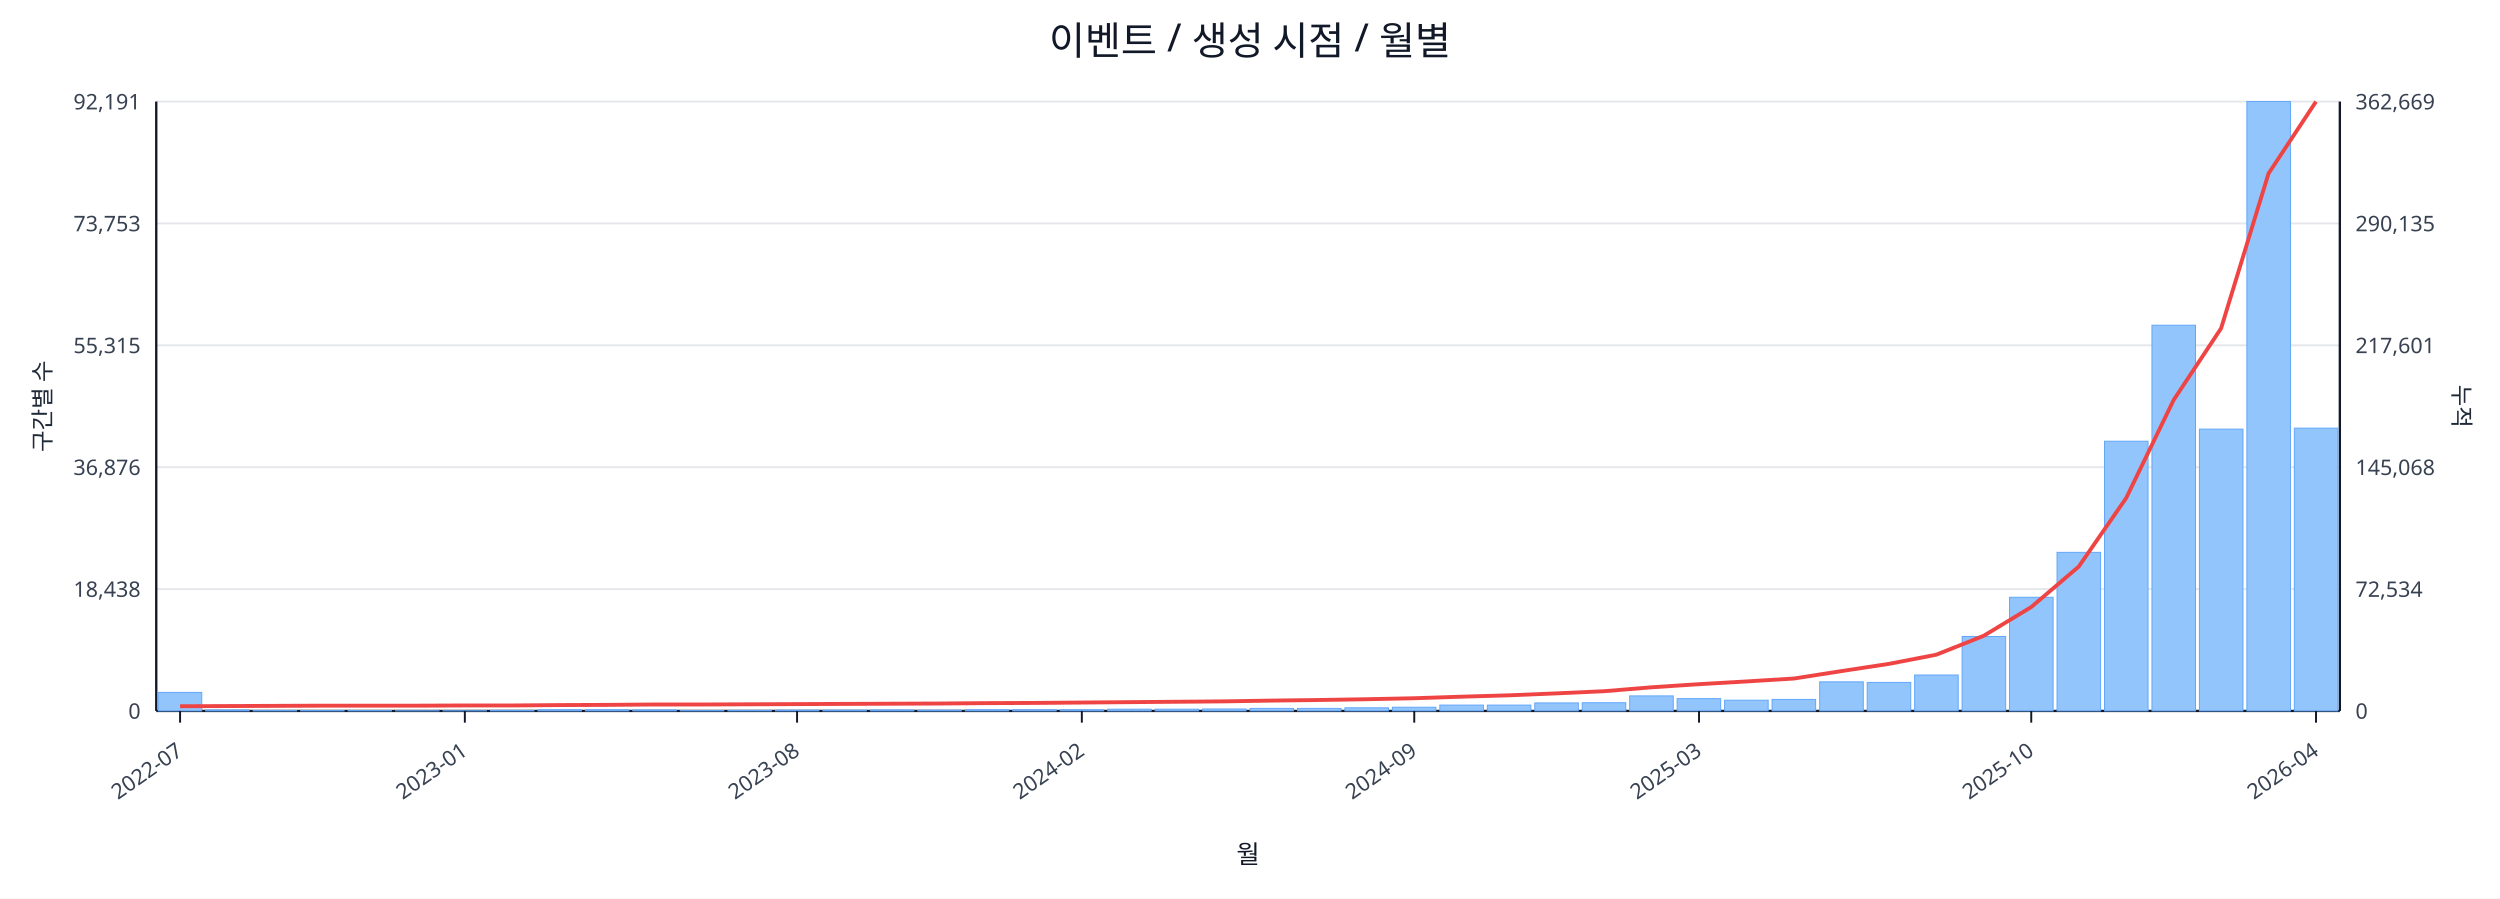
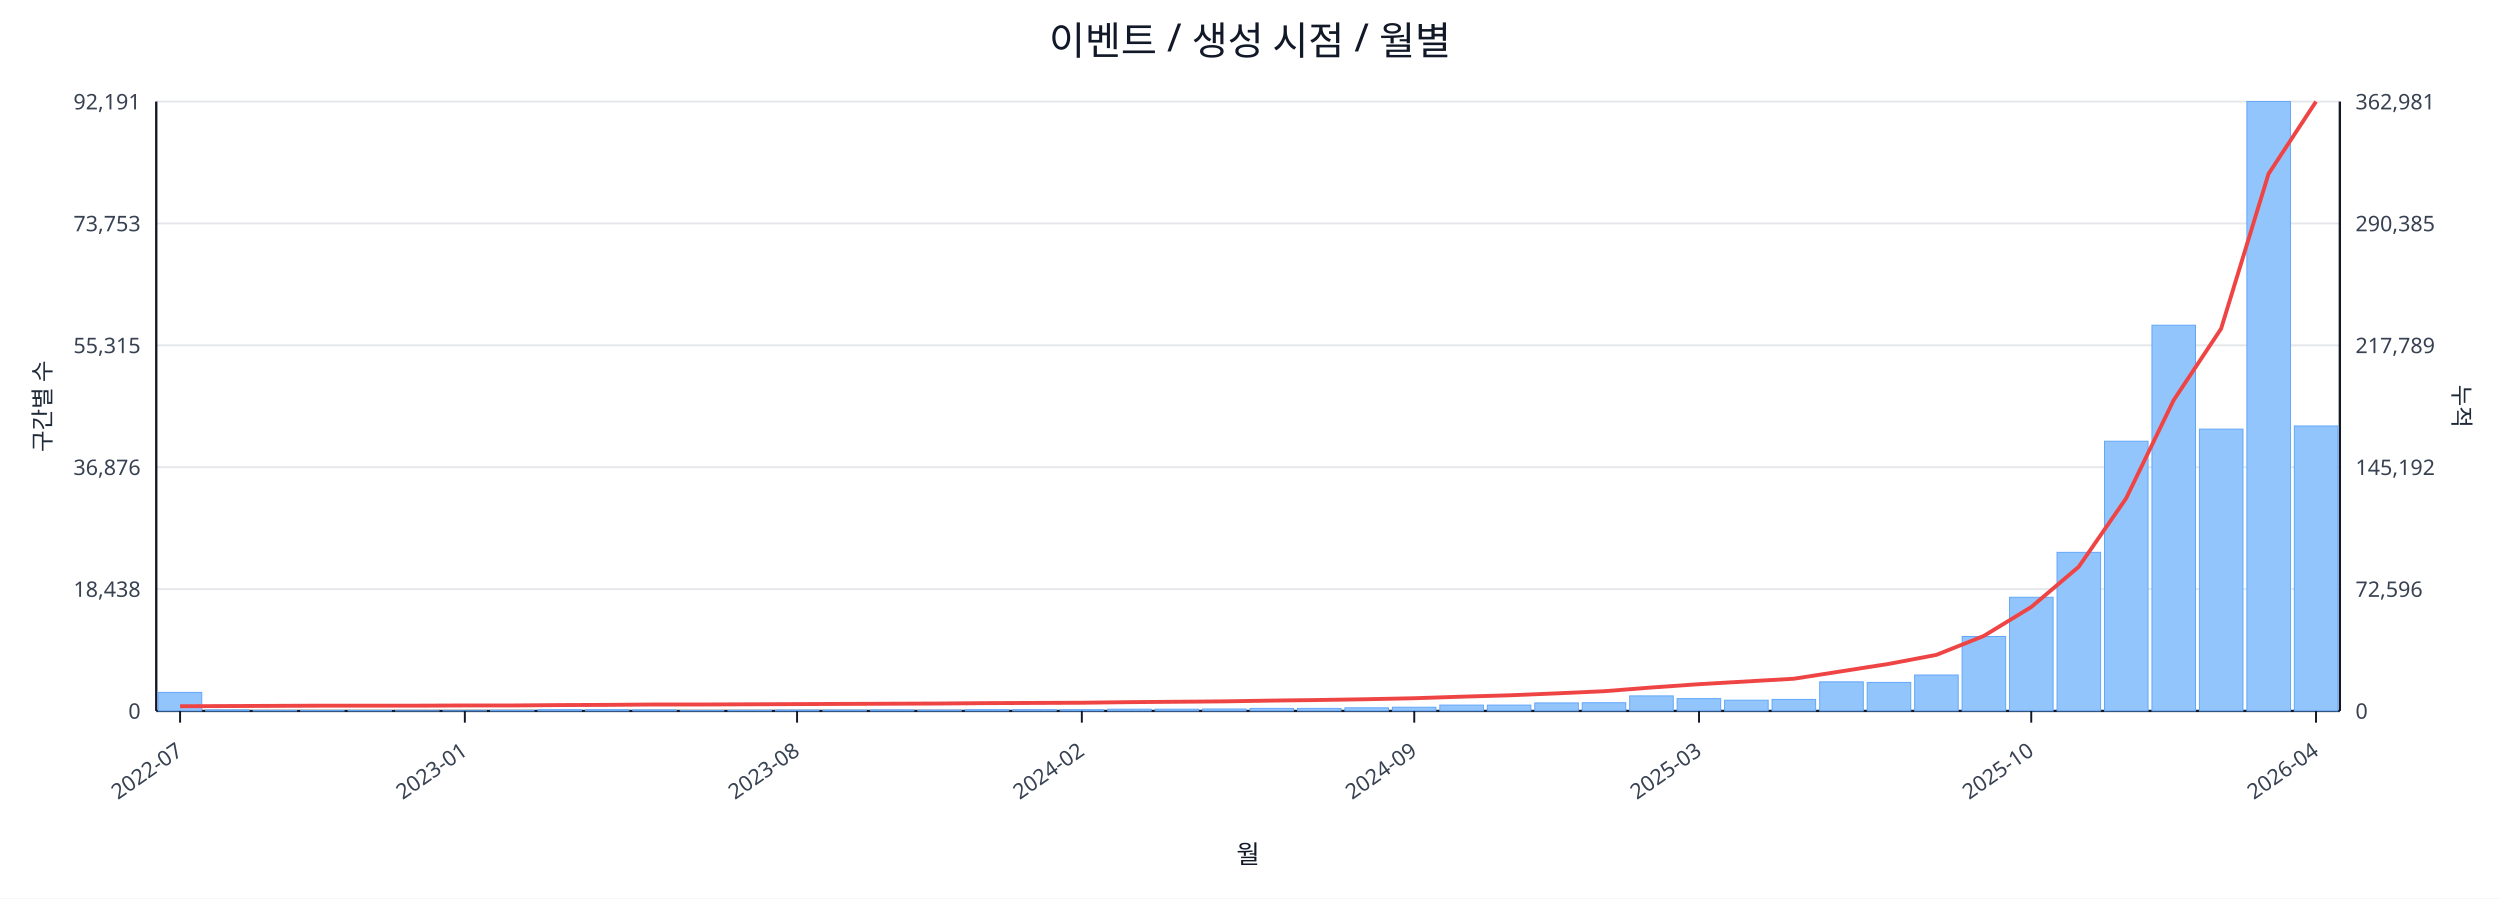
<svg xmlns="http://www.w3.org/2000/svg" width="1280" height="460" viewBox="0 0 1280 460">
  <rect x="0" y="0" width="100%" height="100%" fill="#ffffff" />
  <text x="640.0" y="28" font-size="20" text-anchor="middle" font-family="sans-serif" fill="#111827">이벤트 / 생성 시점 / 월별</text>
  <line x1="80.0" y1="52.0" x2="1198.0" y2="52.0" stroke="#e5e7eb" stroke-width="1" />
  <text x="72.0" y="56.0" font-size="11" text-anchor="end" font-family="sans-serif" fill="#374151">92,191</text>
-   <text x="1206.0" y="56.0" font-size="11" text-anchor="start" font-family="sans-serif" fill="#374151">362,669</text>
+   <text x="1206.0" y="56.0" font-size="11" text-anchor="start" font-family="sans-serif" fill="#374151">362,981</text>
  <line x1="80.0" y1="114.4" x2="1198.0" y2="114.4" stroke="#e5e7eb" stroke-width="1" />
  <text x="72.0" y="118.4" font-size="11" text-anchor="end" font-family="sans-serif" fill="#374151">73,753</text>
-   <text x="1206.0" y="118.4" font-size="11" text-anchor="start" font-family="sans-serif" fill="#374151">290,135</text>
+   <text x="1206.0" y="118.4" font-size="11" text-anchor="start" font-family="sans-serif" fill="#374151">290,385</text>
  <line x1="80.0" y1="176.8" x2="1198.0" y2="176.8" stroke="#e5e7eb" stroke-width="1" />
  <text x="72.0" y="180.8" font-size="11" text-anchor="end" font-family="sans-serif" fill="#374151">55,315</text>
-   <text x="1206.0" y="180.8" font-size="11" text-anchor="start" font-family="sans-serif" fill="#374151">217,601</text>
+   <text x="1206.0" y="180.8" font-size="11" text-anchor="start" font-family="sans-serif" fill="#374151">217,789</text>
  <line x1="80.0" y1="239.2" x2="1198.0" y2="239.2" stroke="#e5e7eb" stroke-width="1" />
  <text x="72.0" y="243.2" font-size="11" text-anchor="end" font-family="sans-serif" fill="#374151">36,876</text>
-   <text x="1206.0" y="243.2" font-size="11" text-anchor="start" font-family="sans-serif" fill="#374151">145,068</text>
+   <text x="1206.0" y="243.2" font-size="11" text-anchor="start" font-family="sans-serif" fill="#374151">145,192</text>
  <line x1="80.0" y1="301.6" x2="1198.0" y2="301.6" stroke="#e5e7eb" stroke-width="1" />
  <text x="72.0" y="305.6" font-size="11" text-anchor="end" font-family="sans-serif" fill="#374151">18,438</text>
-   <text x="1206.0" y="305.6" font-size="11" text-anchor="start" font-family="sans-serif" fill="#374151">72,534</text>
+   <text x="1206.0" y="305.6" font-size="11" text-anchor="start" font-family="sans-serif" fill="#374151">72,596</text>
  <line x1="80.0" y1="364.0" x2="1198.0" y2="364.0" stroke="#e5e7eb" stroke-width="1" />
  <text x="72.0" y="368.0" font-size="11" text-anchor="end" font-family="sans-serif" fill="#374151">0</text>
  <text x="1206.0" y="368.0" font-size="11" text-anchor="start" font-family="sans-serif" fill="#374151">0</text>
  <line x1="80.0" y1="364.0" x2="1198.0" y2="364.0" stroke="#111827" stroke-width="1.2" />
  <line x1="80.0" y1="52.0" x2="80.0" y2="364.0" stroke="#111827" stroke-width="1.2" />
  <line x1="1198.0" y1="52.0" x2="1198.0" y2="364.0" stroke="#111827" stroke-width="1.2" />
  <rect x="81.0" y="354.5" width="22.3" height="9.5" fill="#93c5fd" stroke="#60a5fa" stroke-width="0.5" />
  <rect x="105.3" y="363.5" width="22.3" height="0.5" fill="#93c5fd" stroke="#60a5fa" stroke-width="0.5" />
  <rect x="129.6" y="363.8" width="22.3" height="0.2" fill="#93c5fd" stroke="#60a5fa" stroke-width="0.5" />
  <rect x="153.9" y="363.8" width="22.3" height="0.2" fill="#93c5fd" stroke="#60a5fa" stroke-width="0.5" />
  <rect x="178.2" y="363.8" width="22.3" height="0.2" fill="#93c5fd" stroke="#60a5fa" stroke-width="0.5" />
  <rect x="202.5" y="363.9" width="22.3" height="0.1" fill="#93c5fd" stroke="#60a5fa" stroke-width="0.5" />
  <rect x="226.8" y="363.9" width="22.3" height="0.1" fill="#93c5fd" stroke="#60a5fa" stroke-width="0.5" />
  <rect x="251.1" y="363.7" width="22.3" height="0.3" fill="#93c5fd" stroke="#60a5fa" stroke-width="0.5" />
  <rect x="275.4" y="363.4" width="22.3" height="0.6" fill="#93c5fd" stroke="#60a5fa" stroke-width="0.5" />
  <rect x="299.7" y="363.4" width="22.3" height="0.6" fill="#93c5fd" stroke="#60a5fa" stroke-width="0.5" />
  <rect x="324.0" y="363.5" width="22.3" height="0.5" fill="#93c5fd" stroke="#60a5fa" stroke-width="0.5" />
  <rect x="348.3" y="363.8" width="22.3" height="0.2" fill="#93c5fd" stroke="#60a5fa" stroke-width="0.5" />
  <rect x="372.7" y="363.7" width="22.3" height="0.3" fill="#93c5fd" stroke="#60a5fa" stroke-width="0.5" />
  <rect x="397.0" y="363.6" width="22.3" height="0.4" fill="#93c5fd" stroke="#60a5fa" stroke-width="0.5" />
  <rect x="421.3" y="363.6" width="22.3" height="0.4" fill="#93c5fd" stroke="#60a5fa" stroke-width="0.5" />
  <rect x="445.6" y="363.5" width="22.3" height="0.5" fill="#93c5fd" stroke="#60a5fa" stroke-width="0.5" />
  <rect x="469.9" y="363.6" width="22.3" height="0.4" fill="#93c5fd" stroke="#60a5fa" stroke-width="0.5" />
  <rect x="494.2" y="363.4" width="22.3" height="0.6" fill="#93c5fd" stroke="#60a5fa" stroke-width="0.5" />
  <rect x="518.5" y="363.4" width="22.3" height="0.6" fill="#93c5fd" stroke="#60a5fa" stroke-width="0.5" />
  <rect x="542.8" y="363.4" width="22.3" height="0.6" fill="#93c5fd" stroke="#60a5fa" stroke-width="0.5" />
  <rect x="567.1" y="363.1" width="22.3" height="0.9" fill="#93c5fd" stroke="#60a5fa" stroke-width="0.5" />
  <rect x="591.4" y="363.1" width="22.3" height="0.9" fill="#93c5fd" stroke="#60a5fa" stroke-width="0.5" />
  <rect x="615.7" y="363.0" width="22.3" height="1.0" fill="#93c5fd" stroke="#60a5fa" stroke-width="0.5" />
  <rect x="640.0" y="362.7" width="22.3" height="1.3" fill="#93c5fd" stroke="#60a5fa" stroke-width="0.5" />
  <rect x="664.3" y="362.7" width="22.3" height="1.3" fill="#93c5fd" stroke="#60a5fa" stroke-width="0.5" />
  <rect x="688.6" y="362.4" width="22.3" height="1.6" fill="#93c5fd" stroke="#60a5fa" stroke-width="0.5" />
  <rect x="712.9" y="362.1" width="22.3" height="1.9" fill="#93c5fd" stroke="#60a5fa" stroke-width="0.5" />
  <rect x="737.2" y="361.0" width="22.3" height="3.0" fill="#93c5fd" stroke="#60a5fa" stroke-width="0.5" />
  <rect x="761.5" y="361.0" width="22.3" height="3.0" fill="#93c5fd" stroke="#60a5fa" stroke-width="0.5" />
  <rect x="785.8" y="359.9" width="22.3" height="4.1" fill="#93c5fd" stroke="#60a5fa" stroke-width="0.5" />
  <rect x="810.1" y="359.8" width="22.3" height="4.2" fill="#93c5fd" stroke="#60a5fa" stroke-width="0.5" />
  <rect x="834.4" y="356.3" width="22.3" height="7.7" fill="#93c5fd" stroke="#60a5fa" stroke-width="0.5" />
  <rect x="858.7" y="357.7" width="22.3" height="6.3" fill="#93c5fd" stroke="#60a5fa" stroke-width="0.5" />
  <rect x="883.0" y="358.5" width="22.3" height="5.5" fill="#93c5fd" stroke="#60a5fa" stroke-width="0.5" />
  <rect x="907.3" y="358.1" width="22.3" height="5.9" fill="#93c5fd" stroke="#60a5fa" stroke-width="0.5" />
  <rect x="931.7" y="349.1" width="22.3" height="14.9" fill="#93c5fd" stroke="#60a5fa" stroke-width="0.5" />
  <rect x="956.0" y="349.4" width="22.3" height="14.6" fill="#93c5fd" stroke="#60a5fa" stroke-width="0.5" />
  <rect x="980.3" y="345.6" width="22.3" height="18.4" fill="#93c5fd" stroke="#60a5fa" stroke-width="0.5" />
  <rect x="1004.6" y="325.9" width="22.3" height="38.1" fill="#93c5fd" stroke="#60a5fa" stroke-width="0.5" />
  <rect x="1028.9" y="305.8" width="22.3" height="58.2" fill="#93c5fd" stroke="#60a5fa" stroke-width="0.5" />
  <rect x="1053.2" y="282.8" width="22.3" height="81.2" fill="#93c5fd" stroke="#60a5fa" stroke-width="0.5" />
  <rect x="1077.5" y="225.9" width="22.3" height="138.1" fill="#93c5fd" stroke="#60a5fa" stroke-width="0.5" />
  <rect x="1101.8" y="166.5" width="22.3" height="197.5" fill="#93c5fd" stroke="#60a5fa" stroke-width="0.5" />
  <rect x="1126.1" y="219.7" width="22.3" height="144.3" fill="#93c5fd" stroke="#60a5fa" stroke-width="0.5" />
  <rect x="1150.4" y="52.0" width="22.3" height="312.0" fill="#93c5fd" stroke="#60a5fa" stroke-width="0.5" />
-   <rect x="1174.7" y="219.2" width="22.3" height="144.8" fill="#93c5fd" stroke="#60a5fa" stroke-width="0.5" />
-   <polyline fill="none" stroke="#ef4444" stroke-width="2" points="92.2,361.6 116.5,361.5 140.8,361.4 165.1,361.3 189.4,361.3 213.7,361.3 238.0,361.2 262.3,361.2 286.6,361.0 310.9,360.9 335.2,360.7 359.5,360.7 383.8,360.6 408.1,360.5 432.4,360.4 456.7,360.3 481.0,360.2 505.3,360.0 529.6,359.9 553.9,359.7 578.2,359.5 602.5,359.3 626.8,359.1 651.2,358.7 675.5,358.4 699.8,358.0 724.1,357.5 748.4,356.7 772.7,356.0 797.0,355.0 821.3,353.9 845.6,351.9 869.9,350.3 894.2,348.9 918.5,347.4 942.8,343.6 967.1,339.9 991.4,335.2 1015.7,325.5 1040.0,310.8 1064.3,290.1 1088.6,255.0 1112.9,204.8 1137.2,168.1 1161.5,88.8 1185.8,52.0" />
+   <rect x="1174.7" y="218.1" width="22.3" height="145.9" fill="#93c5fd" stroke="#60a5fa" stroke-width="0.5" />
+   <polyline fill="none" stroke="#ef4444" stroke-width="2" points="92.2,361.6 116.5,361.5 140.8,361.4 165.1,361.3 189.4,361.3 213.7,361.3 238.0,361.2 262.3,361.2 286.6,361.0 310.9,360.9 335.2,360.7 359.5,360.7 383.8,360.6 408.1,360.5 432.4,360.4 456.7,360.3 481.0,360.2 505.3,360.0 529.6,359.9 553.9,359.8 578.2,359.5 602.5,359.3 626.8,359.1 651.2,358.7 675.5,358.4 699.8,358.0 724.1,357.5 748.4,356.7 772.7,356.0 797.0,355.0 821.3,353.9 845.6,352.0 869.9,350.3 894.2,348.9 918.5,347.5 942.8,343.7 967.1,339.9 991.4,335.3 1015.7,325.6 1040.0,310.8 1064.3,290.2 1088.6,255.1 1112.9,204.9 1137.2,168.3 1161.5,89.0 1185.8,52.0" />
  <line x1="92.2" y1="364.0" x2="92.2" y2="370.0" stroke="#111827" stroke-width="1" />
  <text x="94.2" y="386.0" font-size="11" text-anchor="end" transform="rotate(-35 94.2 386.0)" font-family="sans-serif" fill="#374151">2022-07</text>
  <line x1="238.0" y1="364.0" x2="238.0" y2="370.0" stroke="#111827" stroke-width="1" />
  <text x="240.0" y="386.0" font-size="11" text-anchor="end" transform="rotate(-35 240.0 386.0)" font-family="sans-serif" fill="#374151">2023-01</text>
  <line x1="408.1" y1="364.0" x2="408.1" y2="370.0" stroke="#111827" stroke-width="1" />
  <text x="410.1" y="386.0" font-size="11" text-anchor="end" transform="rotate(-35 410.1 386.0)" font-family="sans-serif" fill="#374151">2023-08</text>
  <line x1="553.9" y1="364.0" x2="553.9" y2="370.0" stroke="#111827" stroke-width="1" />
  <text x="555.9" y="386.0" font-size="11" text-anchor="end" transform="rotate(-35 555.9 386.0)" font-family="sans-serif" fill="#374151">2024-02</text>
  <line x1="724.1" y1="364.0" x2="724.1" y2="370.0" stroke="#111827" stroke-width="1" />
  <text x="726.1" y="386.0" font-size="11" text-anchor="end" transform="rotate(-35 726.1 386.0)" font-family="sans-serif" fill="#374151">2024-09</text>
  <line x1="869.9" y1="364.0" x2="869.9" y2="370.0" stroke="#111827" stroke-width="1" />
  <text x="871.9" y="386.0" font-size="11" text-anchor="end" transform="rotate(-35 871.9 386.0)" font-family="sans-serif" fill="#374151">2025-03</text>
  <line x1="1040.0" y1="364.0" x2="1040.0" y2="370.0" stroke="#111827" stroke-width="1" />
  <text x="1042.0" y="386.0" font-size="11" text-anchor="end" transform="rotate(-35 1042.0 386.0)" font-family="sans-serif" fill="#374151">2025-10</text>
  <line x1="1185.8" y1="364.0" x2="1185.8" y2="370.0" stroke="#111827" stroke-width="1" />
  <text x="1187.8" y="386.0" font-size="11" text-anchor="end" transform="rotate(-35 1187.8 386.0)" font-family="sans-serif" fill="#374151">2026-04</text>
  <text x="26" y="208.0" font-size="12" transform="rotate(-90 26 208.0)" text-anchor="middle" font-family="sans-serif" fill="#1f2937">구간별 수</text>
  <text x="1256.0" y="208.0" font-size="12" transform="rotate(90 1256.0 208.0)" text-anchor="middle" font-family="sans-serif" fill="#1f2937">누적</text>
  <text x="639.0" y="442.0" font-size="13" text-anchor="middle" font-family="sans-serif" fill="#111827">월</text>
</svg>
